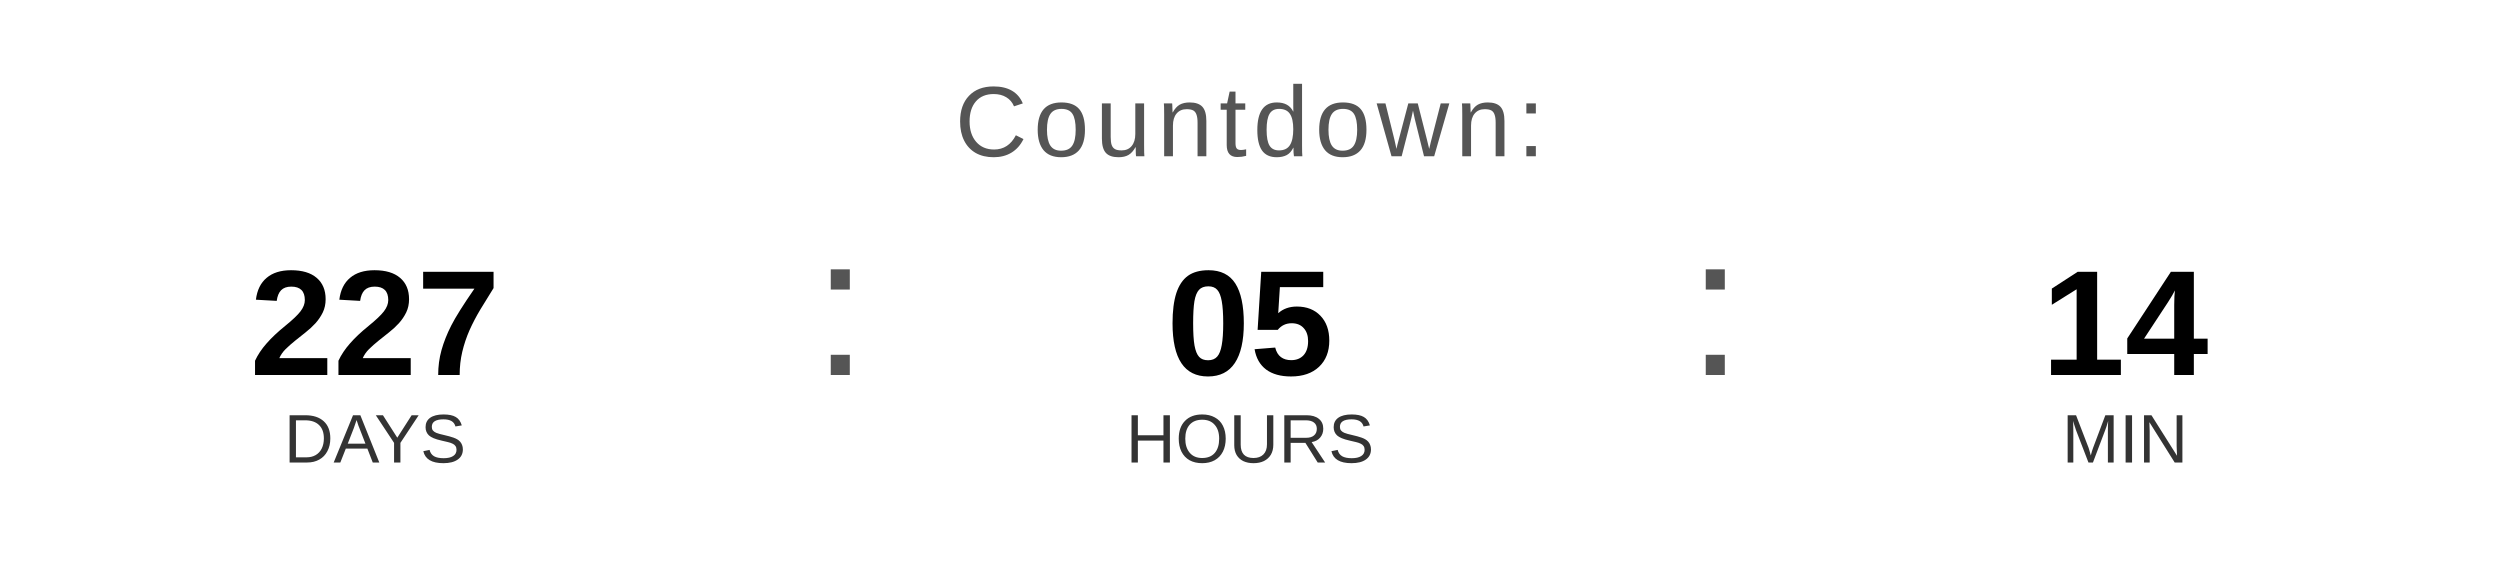
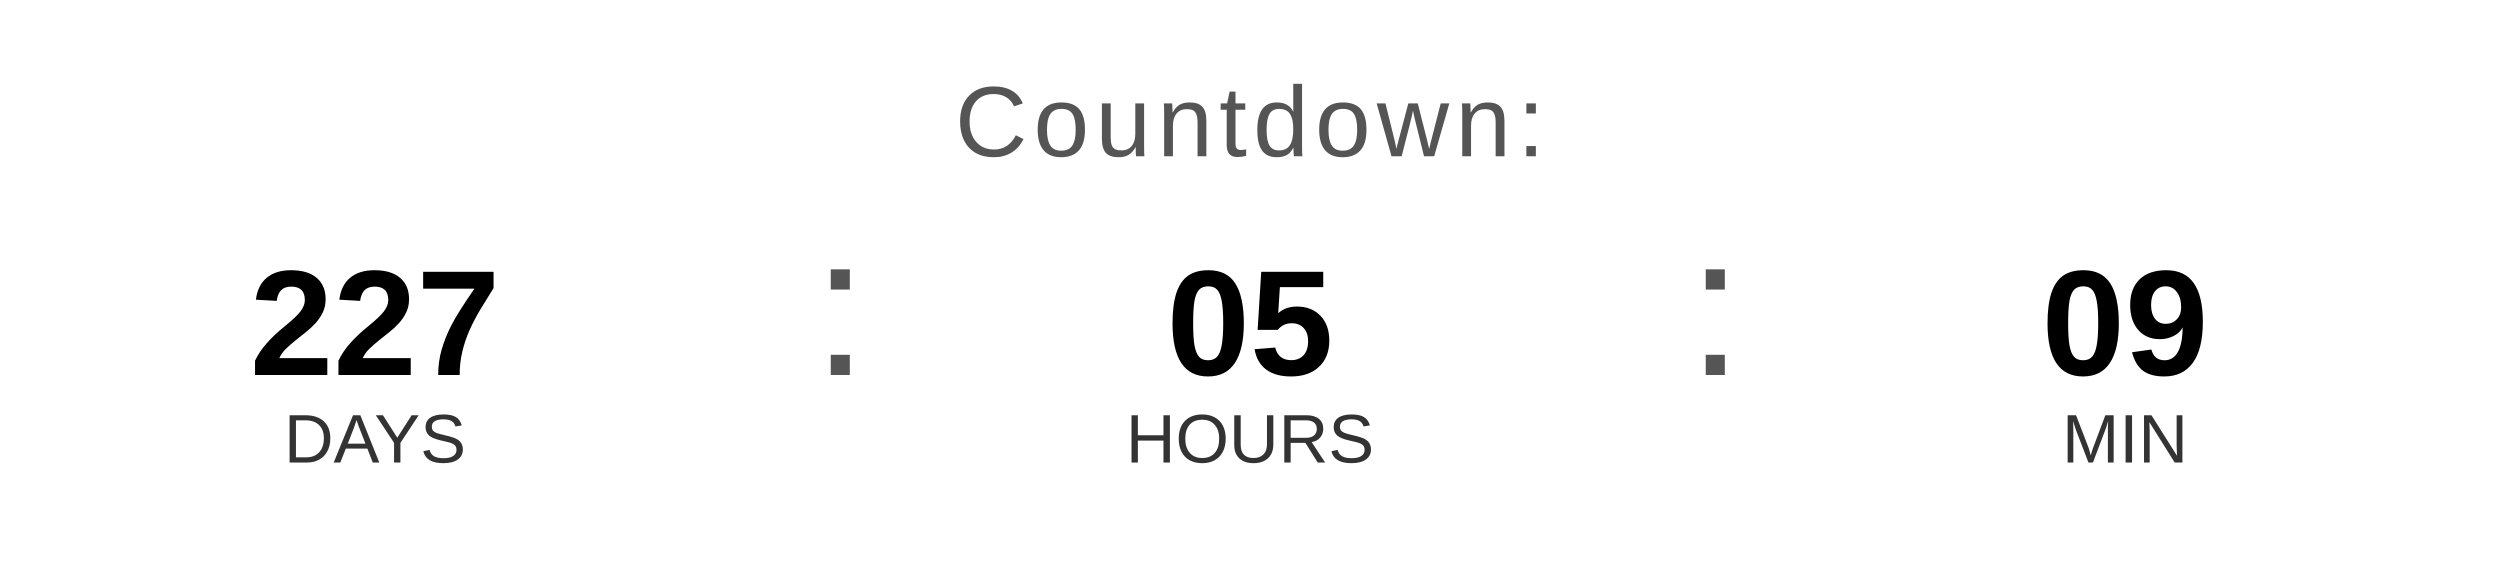
<svg xmlns="http://www.w3.org/2000/svg" width="400" height="90" viewBox="0 0 400 90">
  <text x="200" y="25" font-family="Arial, Helvetica, sans-serif" font-size="16" fill="#555555" text-anchor="middle" letter-spacing="1">
    Countdown:
  </text>
  <text x="60" y="60" font-family="Arial, Helvetica, sans-serif" font-size="24" font-weight="bold" fill="#000000" text-anchor="middle">227</text>
  <text x="60" y="74" font-family="Arial, Helvetica, sans-serif" font-size="11" fill="#333333" text-anchor="middle">DAYS</text>
  <text x="130" y="60" font-family="Arial, sans-serif" font-size="32" fill="#555555">:</text>
  <text x="200" y="60" font-family="Arial, Helvetica, sans-serif" font-size="24" font-weight="bold" fill="#000000" text-anchor="middle">05</text>
  <text x="200" y="74" font-family="Arial, Helvetica, sans-serif" font-size="11" fill="#333333" text-anchor="middle">HOURS</text>
  <text x="270" y="60" font-family="Arial, sans-serif" font-size="32" fill="#555555">:</text>
-   <text x="340" y="60" font-family="Arial, Helvetica, sans-serif" font-size="24" font-weight="bold" fill="#000000" text-anchor="middle">14</text>
+   <text x="340" y="60" font-family="Arial, Helvetica, sans-serif" font-size="24" font-weight="bold" fill="#000000" text-anchor="middle">09</text>
  <text x="340" y="74" font-family="Arial, Helvetica, sans-serif" font-size="11" fill="#333333" text-anchor="middle">MIN</text>
</svg>
